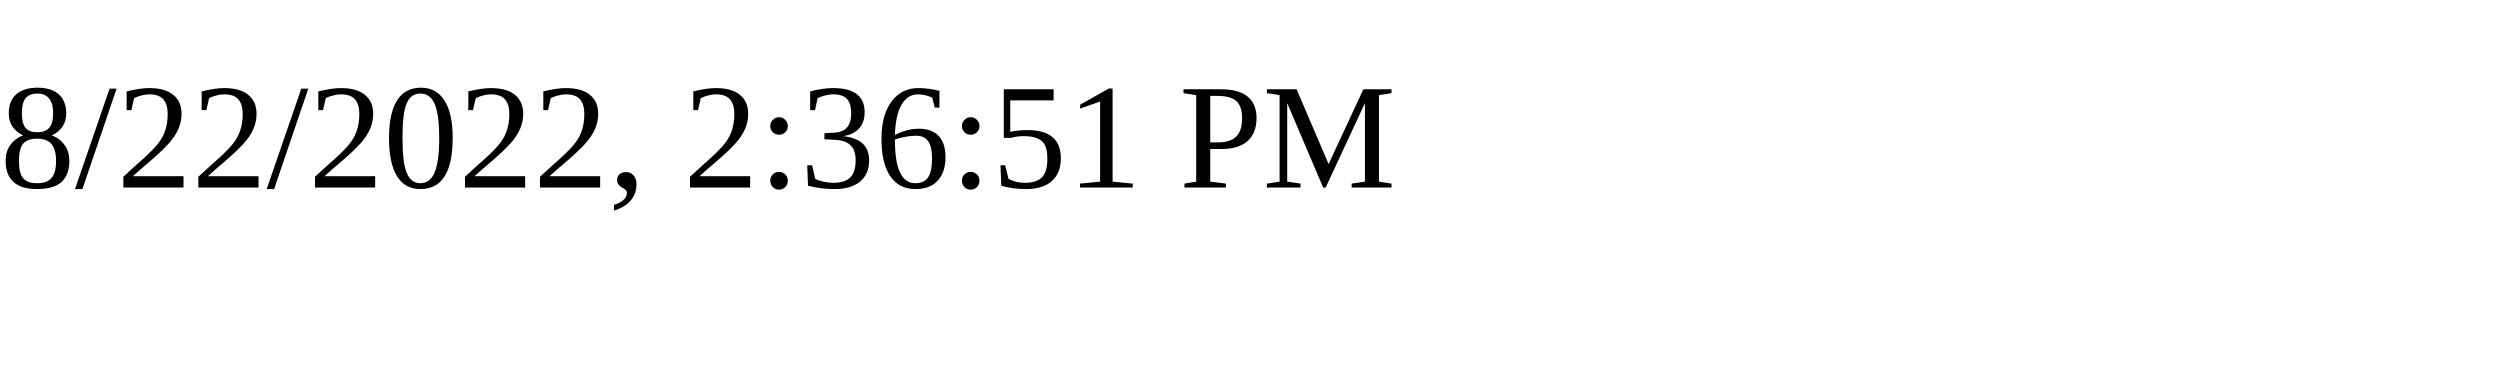
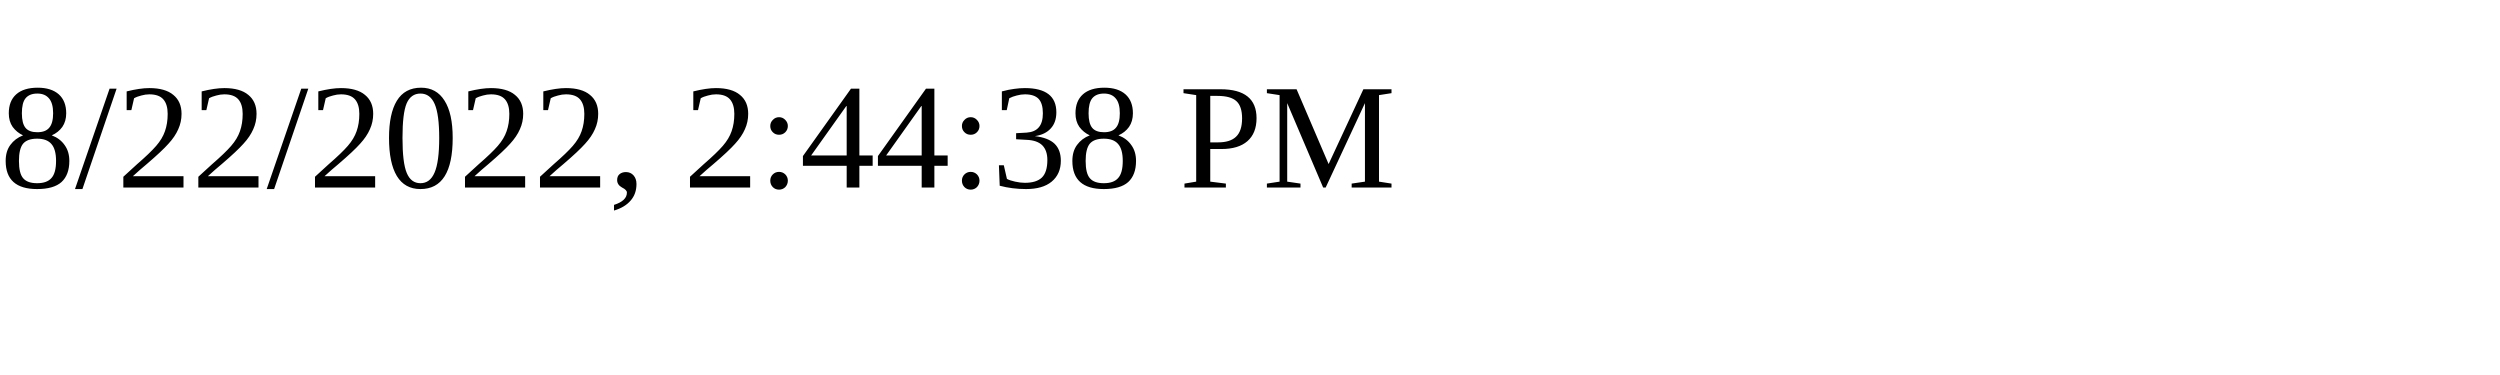
<svg xmlns="http://www.w3.org/2000/svg" height="30" width="200">
-   <text x="0" y="15">8/22/2022, 2:36:51 PM</text>
+   <text x="0" y="15">8/22/2022, 2:44:38 PM</text>
</svg>
